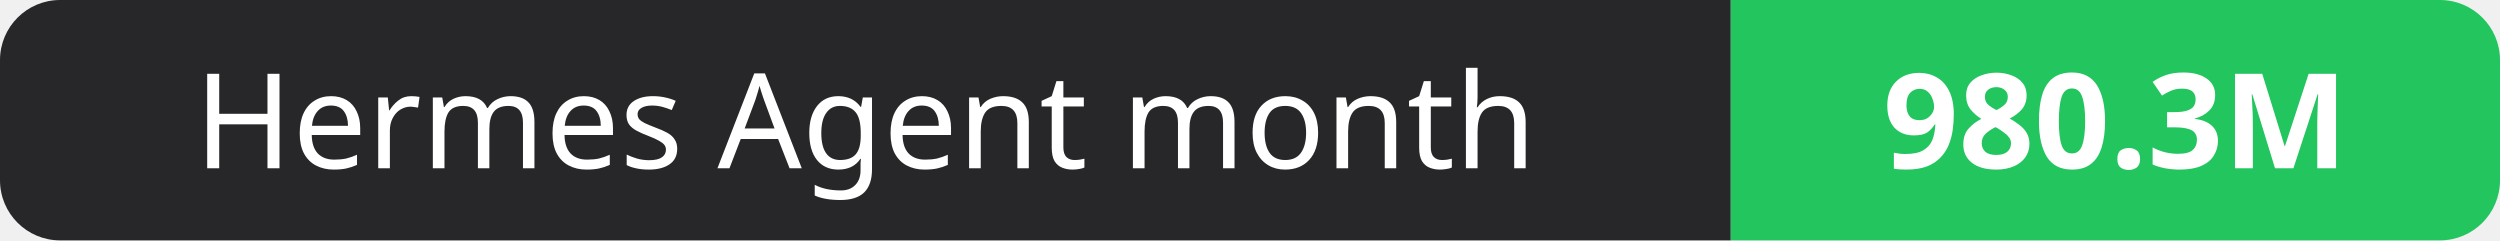
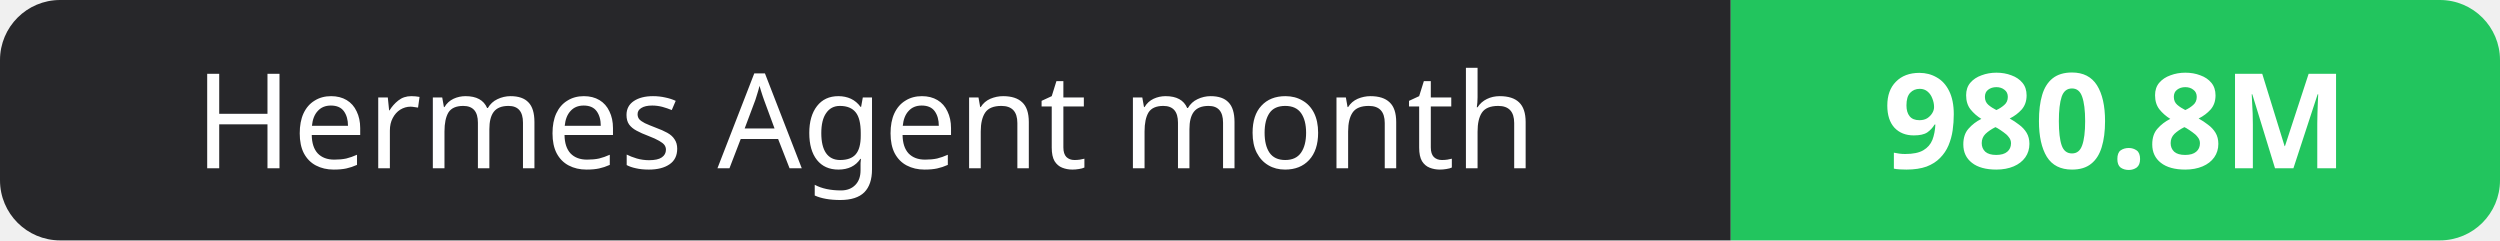
- <svg xmlns="http://www.w3.org/2000/svg" width="208" height="20" role="img" aria-label="Hermes Agent month: 980.3M">
+ <svg xmlns="http://www.w3.org/2000/svg" width="208" height="20" role="img" aria-label="Hermes Agent month: 980.8M">
  <clipPath id="r">
    <rect width="208" height="20" rx="5" fill="#fff" />
  </clipPath>
  <g clip-path="url(#r)">
    <rect width="144" height="20" fill="#27272a" />
    <rect x="144" width="64" height="20" fill="#22c55e" />
  </g>
  <g fill="#fff" text-anchor="middle" font-family="Verdana,Geneva,sans-serif" font-size="11">
    <text x="72.0" y="14">Hermes Agent month</text>
-     <text x="176.0" y="14" font-weight="700">980.3M</text>
+     <text x="176.0" y="14" font-weight="700">980.8M</text>
  </g>
</svg>
